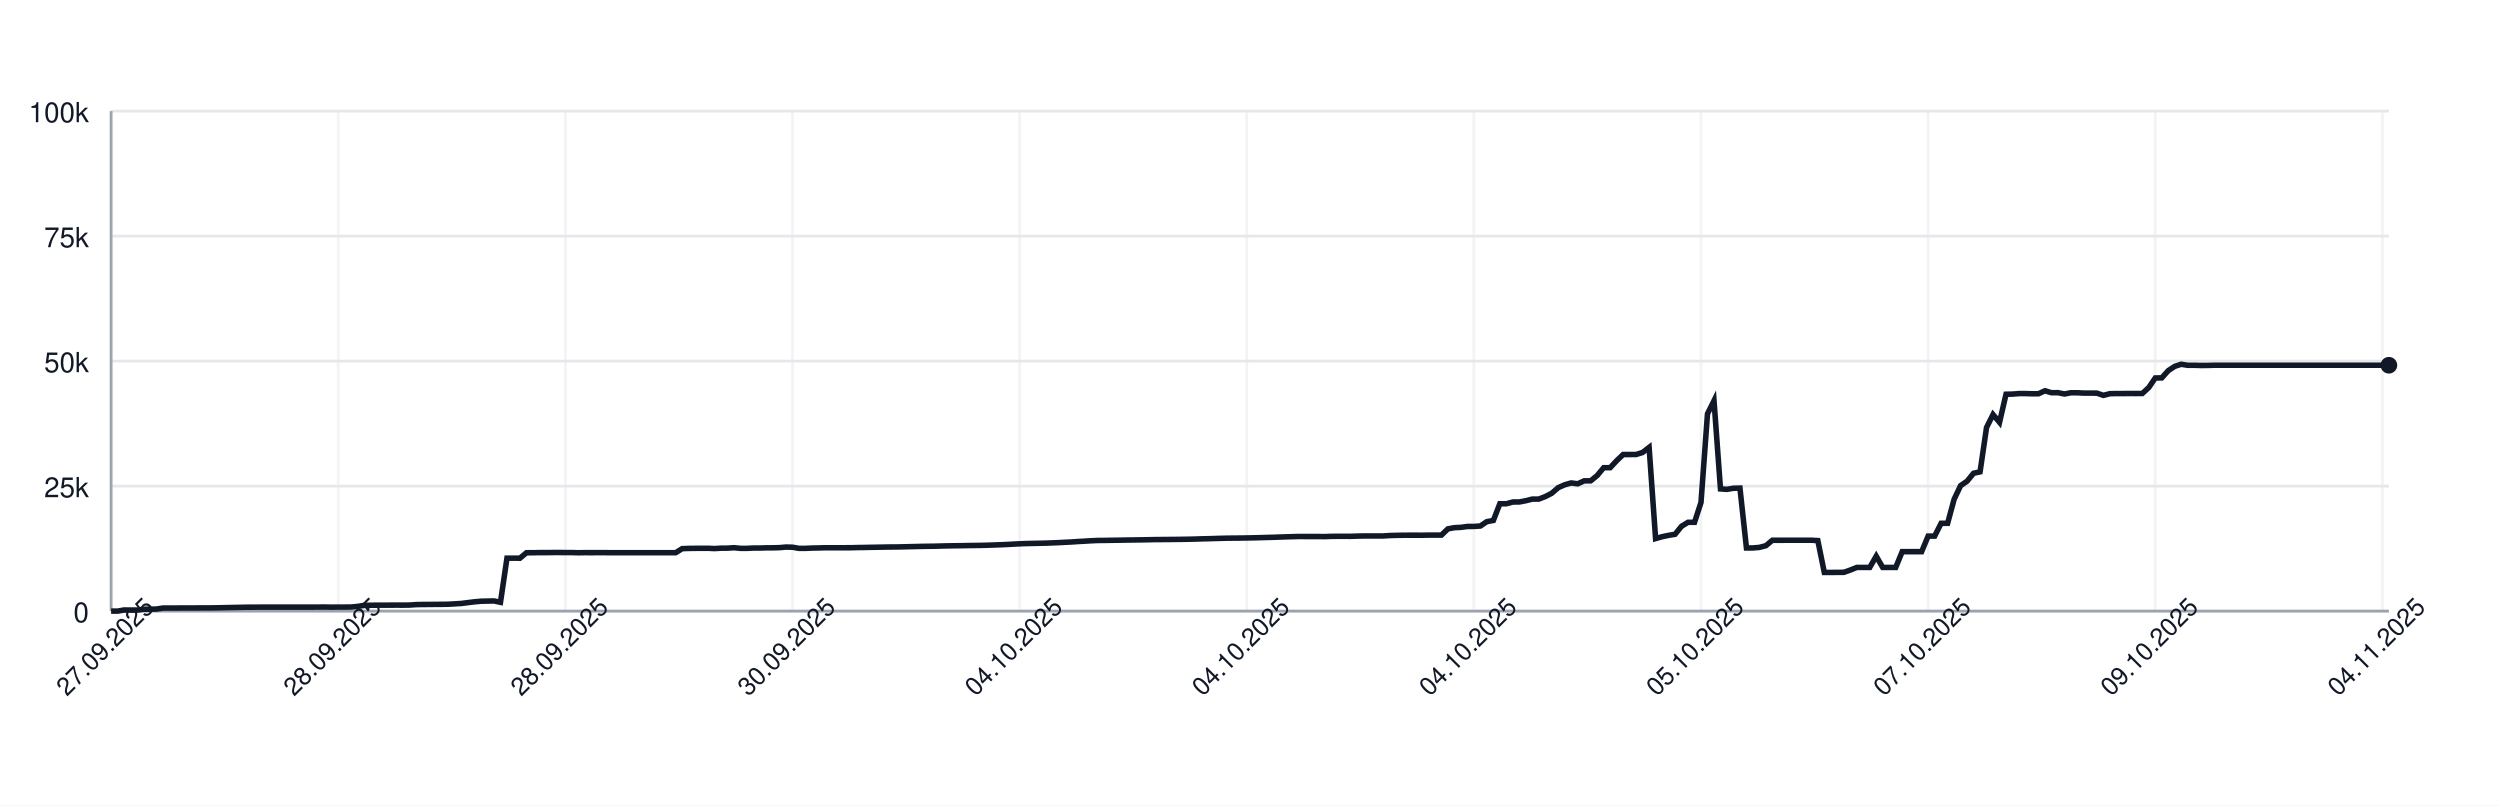
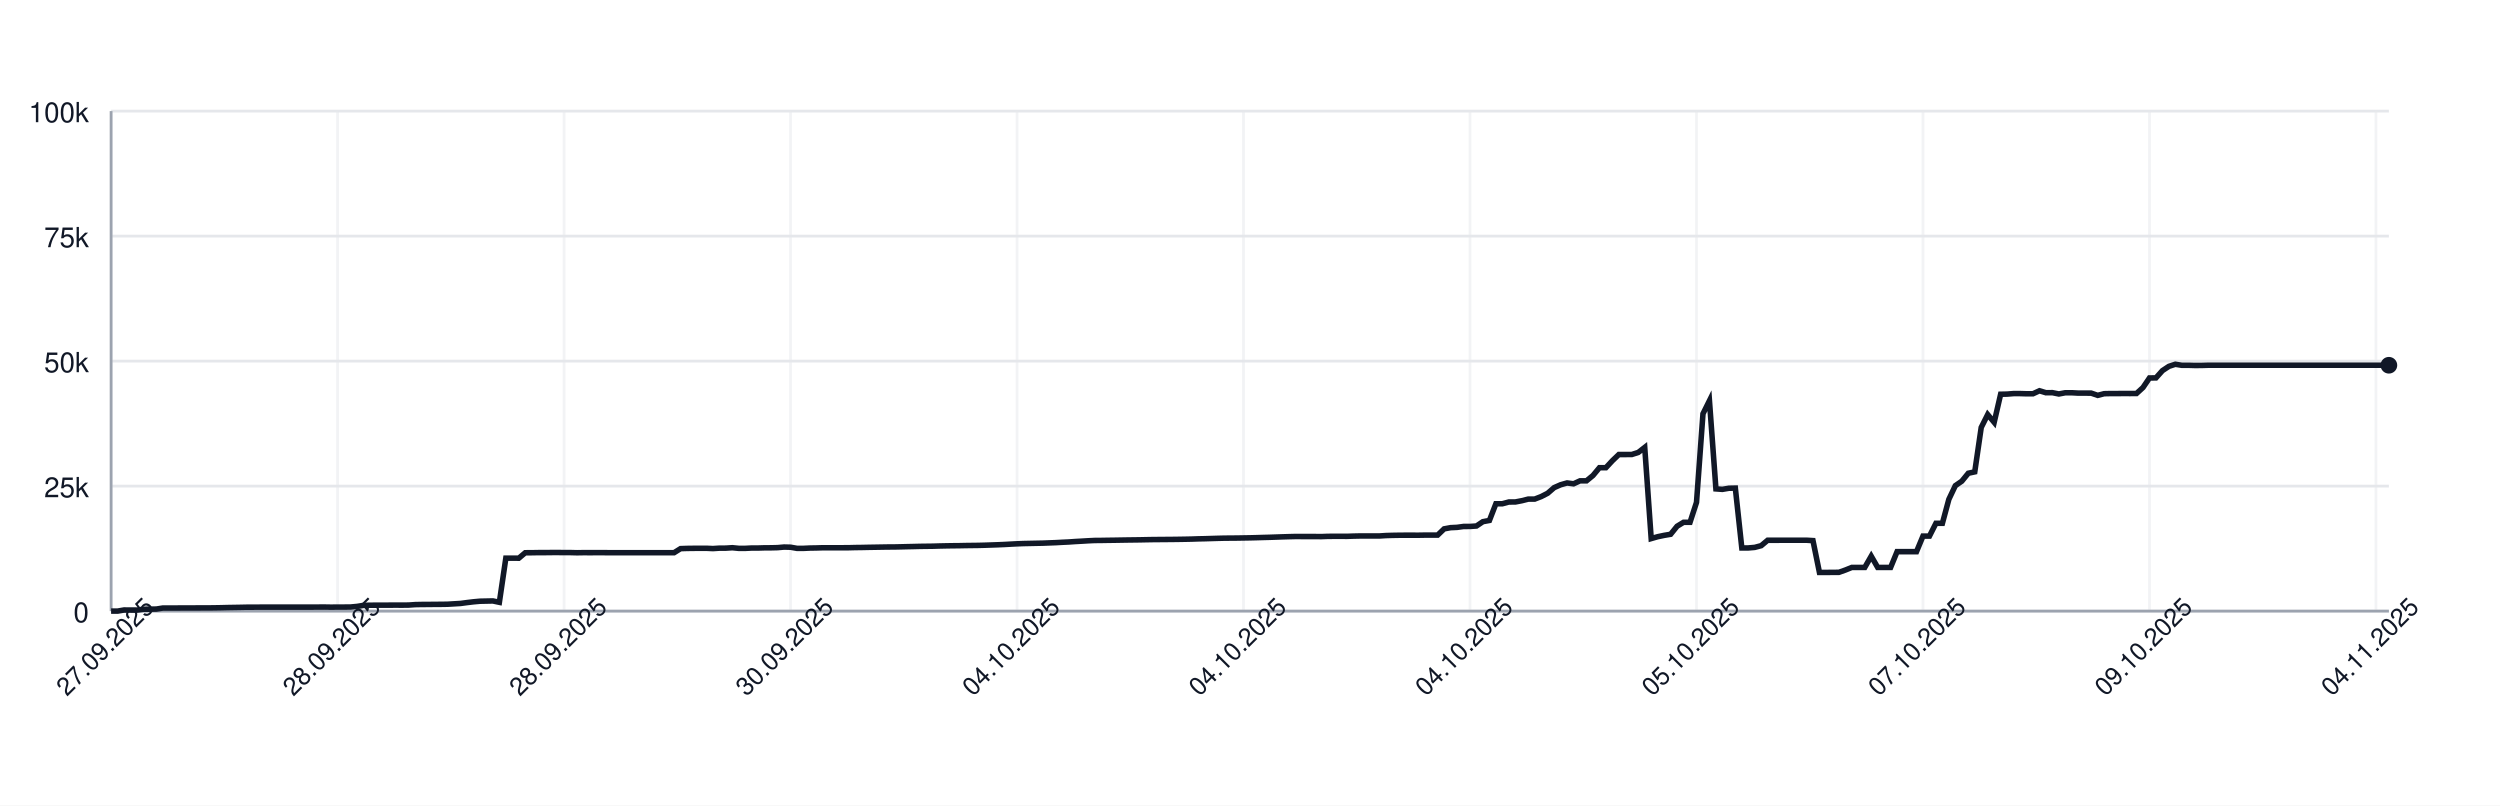
<svg xmlns="http://www.w3.org/2000/svg" width="900" height="290" style="font-family: -apple-system, BlinkMacSystemFont, 'Segoe UI', Helvetica, Arial, sans-serif;">
  <rect width="100%" height="100%" fill="white" />
  <g>
    <line x1="40" y1="220.00" x2="860" y2="220.00" stroke="#e5e7eb" />
    <text x="32" y="224.00" font-size="10" fill="#111827" text-anchor="end">0</text>
    <line x1="40" y1="175.00" x2="860" y2="175.00" stroke="#e5e7eb" />
    <text x="32" y="179.00" font-size="10" fill="#111827" text-anchor="end">25k</text>
    <line x1="40" y1="130.00" x2="860" y2="130.00" stroke="#e5e7eb" />
    <text x="32" y="134.00" font-size="10" fill="#111827" text-anchor="end">50k</text>
    <line x1="40" y1="85.00" x2="860" y2="85.00" stroke="#e5e7eb" />
    <text x="32" y="89.00" font-size="10" fill="#111827" text-anchor="end">75k</text>
    <line x1="40" y1="40.00" x2="860" y2="40.00" stroke="#e5e7eb" />
    <text x="32" y="44.00" font-size="10" fill="#111827" text-anchor="end">100k</text>
    <line x1="40.00" y1="40" x2="40.00" y2="220" stroke="#e5e7eb" opacity="0.5" />
-     <line x1="121.77" y1="40" x2="121.77" y2="220" stroke="#e5e7eb" opacity="0.5" />
-     <line x1="203.53" y1="40" x2="203.53" y2="220" stroke="#e5e7eb" opacity="0.5" />
-     <line x1="285.30" y1="40" x2="285.30" y2="220" stroke="#e5e7eb" opacity="0.5" />
-     <line x1="367.07" y1="40" x2="367.07" y2="220" stroke="#e5e7eb" opacity="0.5" />
-     <line x1="448.83" y1="40" x2="448.83" y2="220" stroke="#e5e7eb" opacity="0.5" />
-     <line x1="530.60" y1="40" x2="530.60" y2="220" stroke="#e5e7eb" opacity="0.5" />
-     <line x1="612.36" y1="40" x2="612.36" y2="220" stroke="#e5e7eb" opacity="0.5" />
-     <line x1="694.13" y1="40" x2="694.13" y2="220" stroke="#e5e7eb" opacity="0.5" />
-     <line x1="775.90" y1="40" x2="775.90" y2="220" stroke="#e5e7eb" opacity="0.5" />
-     <line x1="857.66" y1="40" x2="857.66" y2="220" stroke="#e5e7eb" opacity="0.5" />
+     <line x1="121.53" y1="40" x2="121.53" y2="220" stroke="#e5e7eb" opacity="0.5" />
+     <line x1="203.07" y1="40" x2="203.07" y2="220" stroke="#e5e7eb" opacity="0.5" />
+     <line x1="284.60" y1="40" x2="284.60" y2="220" stroke="#e5e7eb" opacity="0.5" />
+     <line x1="366.14" y1="40" x2="366.14" y2="220" stroke="#e5e7eb" opacity="0.5" />
+     <line x1="447.67" y1="40" x2="447.67" y2="220" stroke="#e5e7eb" opacity="0.5" />
+     <line x1="529.20" y1="40" x2="529.20" y2="220" stroke="#e5e7eb" opacity="0.5" />
+     <line x1="610.74" y1="40" x2="610.74" y2="220" stroke="#e5e7eb" opacity="0.5" />
+     <line x1="692.27" y1="40" x2="692.27" y2="220" stroke="#e5e7eb" opacity="0.5" />
+     <line x1="773.81" y1="40" x2="773.81" y2="220" stroke="#e5e7eb" opacity="0.5" />
+     <line x1="855.34" y1="40" x2="855.34" y2="220" stroke="#e5e7eb" opacity="0.5" />
    <line x1="40" y1="220" x2="860" y2="220" stroke="#9ca3af" />
    <line x1="40" y1="40" x2="40" y2="220" stroke="#9ca3af" />
-     <path d="M 40.00 220.00 L 42.34 220.00 L 44.67 219.60 L 47.01 219.62 L 49.34 219.63 L 51.68 219.32 L 54.02 219.31 L 56.35 219.26 L 58.69 218.89 L 61.03 218.89 L 63.36 218.89 L 65.70 218.87 L 68.03 218.87 L 70.37 218.86 L 72.71 218.85 L 75.04 218.85 L 77.38 218.82 L 79.72 218.78 L 82.05 218.72 L 84.39 218.68 L 86.72 218.64 L 89.06 218.59 L 91.40 218.59 L 93.73 218.57 L 96.07 218.57 L 98.40 218.57 L 100.74 218.57 L 103.08 218.57 L 105.41 218.57 L 107.75 218.57 L 110.09 218.57 L 112.42 218.57 L 114.76 218.55 L 117.09 218.54 L 119.43 218.58 L 121.77 218.55 L 124.10 218.55 L 126.44 218.53 L 128.77 218.31 L 131.11 217.94 L 133.45 217.88 L 135.78 217.87 L 138.12 217.86 L 140.46 217.85 L 142.79 217.84 L 145.13 217.85 L 147.46 217.82 L 149.80 217.66 L 152.14 217.61 L 154.47 217.60 L 156.81 217.57 L 159.15 217.56 L 161.48 217.52 L 163.82 217.38 L 166.15 217.24 L 168.49 216.93 L 170.83 216.65 L 173.16 216.44 L 175.50 216.39 L 177.83 216.34 L 180.17 216.83 L 182.51 200.94 L 184.84 200.94 L 187.18 200.95 L 189.52 198.99 L 191.85 198.98 L 194.19 198.94 L 196.52 198.94 L 198.86 198.91 L 201.20 198.90 L 203.53 198.93 L 205.87 198.93 L 208.21 198.99 L 210.54 198.95 L 212.88 198.96 L 215.21 198.95 L 217.55 198.95 L 219.89 198.97 L 222.22 198.97 L 224.56 198.97 L 226.89 198.97 L 229.23 198.97 L 231.57 198.97 L 233.90 198.97 L 236.24 198.97 L 238.58 198.97 L 240.91 198.97 L 243.25 198.97 L 245.58 197.51 L 247.92 197.43 L 250.26 197.40 L 252.59 197.38 L 254.93 197.38 L 257.26 197.49 L 259.60 197.34 L 261.94 197.33 L 264.27 197.18 L 266.61 197.41 L 268.95 197.41 L 271.28 197.29 L 273.62 197.29 L 275.95 197.22 L 278.29 197.21 L 280.63 197.15 L 282.96 196.94 L 285.30 197.00 L 287.64 197.41 L 289.97 197.41 L 292.31 197.30 L 294.64 197.26 L 296.98 197.19 L 299.32 197.19 L 301.65 197.19 L 303.99 197.19 L 306.32 197.18 L 308.66 197.12 L 311.00 197.09 L 313.33 197.04 L 315.67 197.00 L 318.01 196.96 L 320.34 196.92 L 322.68 196.91 L 325.01 196.86 L 327.35 196.80 L 329.69 196.75 L 332.02 196.69 L 334.36 196.66 L 336.70 196.63 L 339.03 196.56 L 341.37 196.51 L 343.70 196.47 L 346.04 196.45 L 348.38 196.40 L 350.71 196.37 L 353.05 196.34 L 355.38 196.28 L 357.72 196.20 L 360.06 196.12 L 362.39 196.02 L 364.73 195.89 L 367.07 195.77 L 369.40 195.68 L 371.74 195.63 L 374.07 195.58 L 376.41 195.53 L 378.75 195.44 L 381.08 195.35 L 383.42 195.22 L 385.75 195.11 L 388.09 194.95 L 390.43 194.82 L 392.76 194.68 L 395.10 194.57 L 397.44 194.55 L 399.77 194.51 L 402.11 194.48 L 404.44 194.44 L 406.78 194.40 L 409.12 194.37 L 411.45 194.34 L 413.79 194.29 L 416.13 194.25 L 418.46 194.23 L 420.80 194.21 L 423.13 194.19 L 425.47 194.16 L 427.81 194.12 L 430.14 194.07 L 432.48 193.99 L 434.81 193.94 L 437.15 193.87 L 439.49 193.80 L 441.82 193.74 L 444.16 193.72 L 446.50 193.70 L 448.83 193.66 L 451.17 193.62 L 453.50 193.56 L 455.84 193.49 L 458.18 193.43 L 460.51 193.35 L 462.85 193.27 L 465.19 193.20 L 467.52 193.14 L 469.86 193.15 L 472.19 193.15 L 474.53 193.15 L 476.87 193.18 L 479.20 193.09 L 481.54 193.07 L 483.87 193.07 L 486.21 193.08 L 488.55 193.00 L 490.88 192.95 L 493.22 192.95 L 495.56 192.95 L 497.89 192.95 L 500.23 192.80 L 502.56 192.73 L 504.90 192.69 L 507.24 192.67 L 509.57 192.67 L 511.91 192.68 L 514.25 192.64 L 516.58 192.63 L 518.92 192.63 L 521.25 190.39 L 523.59 189.96 L 525.93 189.85 L 528.26 189.53 L 530.60 189.52 L 532.93 189.36 L 535.27 187.79 L 537.61 187.36 L 539.94 181.35 L 542.28 181.35 L 544.62 180.72 L 546.95 180.71 L 549.29 180.26 L 551.62 179.68 L 553.96 179.67 L 556.30 178.77 L 558.63 177.57 L 560.97 175.55 L 563.30 174.52 L 565.64 173.86 L 567.98 174.17 L 570.31 173.10 L 572.65 173.10 L 574.99 171.18 L 577.32 168.37 L 579.66 168.37 L 581.99 165.86 L 584.33 163.63 L 586.67 163.63 L 589.00 163.62 L 591.34 162.88 L 593.68 161.06 L 596.01 193.89 L 598.35 193.22 L 600.68 192.73 L 603.02 192.34 L 605.36 189.45 L 607.69 188.03 L 610.03 188.03 L 612.36 180.86 L 614.70 148.96 L 617.04 144.25 L 619.37 176.00 L 621.71 176.17 L 624.05 175.77 L 626.38 175.72 L 628.72 197.26 L 631.05 197.26 L 633.39 197.06 L 635.73 196.44 L 638.06 194.49 L 640.40 194.50 L 642.74 194.49 L 645.07 194.49 L 647.41 194.49 L 649.74 194.48 L 652.08 194.48 L 654.42 194.62 L 656.75 206.08 L 659.09 206.08 L 661.42 206.05 L 663.76 206.04 L 666.10 205.22 L 668.43 204.28 L 670.77 204.28 L 673.11 204.28 L 675.44 200.22 L 677.78 204.28 L 680.11 204.28 L 682.45 204.28 L 684.79 198.60 L 687.12 198.60 L 689.46 198.60 L 691.79 198.60 L 694.13 193.00 L 696.47 193.00 L 698.80 188.39 L 701.14 188.39 L 703.48 179.75 L 705.81 174.84 L 708.15 173.23 L 710.48 170.37 L 712.82 169.87 L 715.16 153.88 L 717.49 149.24 L 719.83 152.04 L 722.17 141.93 L 724.50 141.88 L 726.84 141.69 L 729.17 141.69 L 731.51 141.76 L 733.85 141.75 L 736.18 140.68 L 738.52 141.38 L 740.85 141.36 L 743.19 141.83 L 745.53 141.39 L 747.86 141.39 L 750.20 141.52 L 752.54 141.52 L 754.87 141.53 L 757.21 142.33 L 759.54 141.73 L 761.88 141.68 L 764.22 141.68 L 766.55 141.66 L 768.89 141.67 L 771.23 141.65 L 773.56 139.51 L 775.90 136.07 L 778.23 136.04 L 780.57 133.43 L 782.91 131.89 L 785.24 131.13 L 787.58 131.51 L 789.91 131.50 L 792.25 131.57 L 794.59 131.56 L 796.92 131.49 L 799.26 131.49 L 801.60 131.49 L 803.93 131.49 L 806.27 131.49 L 808.60 131.49 L 810.94 131.49 L 813.28 131.49 L 815.61 131.49 L 817.95 131.49 L 820.28 131.49 L 822.62 131.49 L 824.96 131.49 L 827.29 131.49 L 829.63 131.49 L 831.97 131.49 L 834.30 131.49 L 836.64 131.49 L 838.97 131.49 L 841.31 131.49 L 843.65 131.49 L 845.98 131.49 L 848.32 131.49 L 850.66 131.49 L 852.99 131.49 L 855.33 131.49 L 857.66 131.49 L 860.00 131.49" fill="none" stroke="#111827" stroke-width="2" />
+     <path d="M 40.00 220.00 L 42.33 220.00 L 44.66 219.60 L 46.99 219.62 L 49.32 219.63 L 51.65 219.32 L 53.98 219.31 L 56.31 219.26 L 58.64 218.89 L 60.97 218.89 L 63.30 218.89 L 65.62 218.87 L 67.95 218.87 L 70.28 218.86 L 72.61 218.85 L 74.94 218.85 L 77.27 218.82 L 79.60 218.78 L 81.93 218.72 L 84.26 218.68 L 86.59 218.64 L 88.92 218.59 L 91.25 218.59 L 93.58 218.57 L 95.91 218.57 L 98.24 218.57 L 100.57 218.57 L 102.90 218.57 L 105.23 218.57 L 107.56 218.57 L 109.89 218.57 L 112.22 218.57 L 114.55 218.55 L 116.88 218.54 L 119.20 218.58 L 121.53 218.55 L 123.86 218.55 L 126.19 218.53 L 128.52 218.31 L 130.85 217.94 L 133.18 217.88 L 135.51 217.87 L 137.84 217.86 L 140.17 217.85 L 142.50 217.84 L 144.83 217.85 L 147.16 217.82 L 149.49 217.66 L 151.82 217.61 L 154.15 217.60 L 156.48 217.57 L 158.81 217.56 L 161.14 217.52 L 163.47 217.38 L 165.80 217.24 L 168.12 216.93 L 170.45 216.65 L 172.78 216.44 L 175.11 216.39 L 177.44 216.34 L 179.77 216.83 L 182.10 200.94 L 184.43 200.94 L 186.76 200.95 L 189.09 198.99 L 191.42 198.98 L 193.75 198.94 L 196.08 198.94 L 198.41 198.91 L 200.74 198.90 L 203.07 198.93 L 205.40 198.93 L 207.73 198.99 L 210.06 198.95 L 212.39 198.96 L 214.72 198.95 L 217.05 198.95 L 219.38 198.97 L 221.70 198.97 L 224.03 198.97 L 226.36 198.97 L 228.69 198.97 L 231.02 198.97 L 233.35 198.97 L 235.68 198.97 L 238.01 198.97 L 240.34 198.97 L 242.67 198.97 L 245.00 197.51 L 247.33 197.43 L 249.66 197.40 L 251.99 197.38 L 254.32 197.38 L 256.65 197.49 L 258.98 197.34 L 261.31 197.33 L 263.64 197.18 L 265.97 197.41 L 268.30 197.41 L 270.62 197.29 L 272.95 197.29 L 275.28 197.22 L 277.61 197.21 L 279.94 197.15 L 282.27 196.94 L 284.60 197.00 L 286.93 197.41 L 289.26 197.41 L 291.59 197.30 L 293.92 197.26 L 296.25 197.19 L 298.58 197.19 L 300.91 197.19 L 303.24 197.19 L 305.57 197.18 L 307.90 197.12 L 310.23 197.09 L 312.56 197.04 L 314.89 197.00 L 317.22 196.96 L 319.55 196.92 L 321.88 196.91 L 324.20 196.86 L 326.53 196.80 L 328.86 196.75 L 331.19 196.69 L 333.52 196.66 L 335.85 196.63 L 338.18 196.56 L 340.51 196.51 L 342.84 196.47 L 345.17 196.45 L 347.50 196.40 L 349.83 196.37 L 352.16 196.34 L 354.49 196.28 L 356.82 196.20 L 359.15 196.12 L 361.48 196.02 L 363.81 195.89 L 366.14 195.77 L 368.47 195.68 L 370.80 195.63 L 373.12 195.58 L 375.45 195.53 L 377.78 195.44 L 380.11 195.35 L 382.44 195.22 L 384.77 195.11 L 387.10 194.95 L 389.43 194.82 L 391.76 194.68 L 394.09 194.57 L 396.42 194.55 L 398.75 194.51 L 401.08 194.48 L 403.41 194.44 L 405.74 194.40 L 408.07 194.37 L 410.40 194.34 L 412.73 194.29 L 415.06 194.25 L 417.39 194.23 L 419.72 194.21 L 422.05 194.19 L 424.38 194.16 L 426.70 194.12 L 429.03 194.07 L 431.36 193.99 L 433.69 193.94 L 436.02 193.87 L 438.35 193.80 L 440.68 193.74 L 443.01 193.72 L 445.34 193.70 L 447.67 193.66 L 450.00 193.62 L 452.33 193.56 L 454.66 193.49 L 456.99 193.43 L 459.32 193.35 L 461.65 193.27 L 463.98 193.20 L 466.31 193.14 L 468.64 193.15 L 470.97 193.15 L 473.30 193.15 L 475.62 193.18 L 477.95 193.09 L 480.28 193.07 L 482.61 193.07 L 484.94 193.08 L 487.27 193.00 L 489.60 192.95 L 491.93 192.95 L 494.26 192.95 L 496.59 192.95 L 498.92 192.80 L 501.25 192.73 L 503.58 192.69 L 505.91 192.67 L 508.24 192.67 L 510.57 192.68 L 512.90 192.64 L 515.23 192.63 L 517.56 192.63 L 519.89 190.39 L 522.22 189.96 L 524.55 189.85 L 526.88 189.53 L 529.20 189.52 L 531.53 189.36 L 533.86 187.79 L 536.19 187.36 L 538.52 181.35 L 540.85 181.35 L 543.18 180.72 L 545.51 180.71 L 547.84 180.26 L 550.17 179.68 L 552.50 179.67 L 554.83 178.77 L 557.16 177.57 L 559.49 175.55 L 561.82 174.52 L 564.15 173.86 L 566.48 174.17 L 568.81 173.10 L 571.14 173.10 L 573.47 171.18 L 575.80 168.37 L 578.12 168.37 L 580.45 165.86 L 582.78 163.63 L 585.11 163.63 L 587.44 163.62 L 589.77 162.88 L 592.10 161.06 L 594.43 193.89 L 596.76 193.22 L 599.09 192.73 L 601.42 192.34 L 603.75 189.45 L 606.08 188.03 L 608.41 188.03 L 610.74 180.86 L 613.07 148.96 L 615.40 144.25 L 617.73 176.00 L 620.06 176.17 L 622.39 175.77 L 624.72 175.72 L 627.05 197.26 L 629.38 197.26 L 631.70 197.06 L 634.03 196.44 L 636.36 194.49 L 638.69 194.50 L 641.02 194.49 L 643.35 194.49 L 645.68 194.49 L 648.01 194.48 L 650.34 194.48 L 652.67 194.62 L 655.00 206.08 L 657.33 206.08 L 659.66 206.05 L 661.99 206.04 L 664.32 205.22 L 666.65 204.28 L 668.98 204.28 L 671.31 204.28 L 673.64 200.22 L 675.97 204.28 L 678.30 204.28 L 680.62 204.28 L 682.95 198.60 L 685.28 198.60 L 687.61 198.60 L 689.94 198.60 L 692.27 193.00 L 694.60 193.00 L 696.93 188.39 L 699.26 188.39 L 701.59 179.75 L 703.92 174.84 L 706.25 173.23 L 708.58 170.37 L 710.91 169.87 L 713.24 153.88 L 715.57 149.24 L 717.90 152.04 L 720.23 141.93 L 722.56 141.88 L 724.89 141.69 L 727.22 141.69 L 729.55 141.76 L 731.88 141.75 L 734.20 140.68 L 736.53 141.38 L 738.86 141.36 L 741.19 141.83 L 743.52 141.39 L 745.85 141.39 L 748.18 141.52 L 750.51 141.52 L 752.84 141.53 L 755.17 142.33 L 757.50 141.73 L 759.83 141.68 L 762.16 141.68 L 764.49 141.66 L 766.82 141.67 L 769.15 141.65 L 771.48 139.51 L 773.81 136.07 L 776.14 136.04 L 778.47 133.43 L 780.80 131.89 L 783.12 131.13 L 785.45 131.51 L 787.78 131.50 L 790.11 131.57 L 792.44 131.56 L 794.77 131.49 L 797.10 131.49 L 799.43 131.49 L 801.76 131.49 L 804.09 131.49 L 806.42 131.49 L 808.75 131.49 L 811.08 131.49 L 813.41 131.49 L 815.74 131.49 L 818.07 131.49 L 820.40 131.49 L 822.73 131.49 L 825.06 131.49 L 827.39 131.49 L 829.72 131.49 L 832.05 131.49 L 834.38 131.49 L 836.70 131.49 L 839.03 131.49 L 841.36 131.49 L 843.69 131.49 L 846.02 131.49 L 848.35 131.49 L 850.68 131.49 L 853.01 131.49 L 855.34 131.49 L 857.67 131.49 L 860.00 131.49" fill="none" stroke="#111827" stroke-width="2" />
    <circle cx="860.00" cy="131.49" r="3" fill="#111827" />
    <text x="40.00" y="235.00" font-size="9" fill="#111827" text-anchor="middle" transform="rotate(-45 40.00 235.00)">27.09.2025</text>
-     <text x="121.77" y="235.00" font-size="9" fill="#111827" text-anchor="middle" transform="rotate(-45 121.77 235.00)">28.09.2025</text>
-     <text x="203.53" y="235.00" font-size="9" fill="#111827" text-anchor="middle" transform="rotate(-45 203.53 235.00)">28.09.2025</text>
-     <text x="285.30" y="235.00" font-size="9" fill="#111827" text-anchor="middle" transform="rotate(-45 285.30 235.00)">30.09.2025</text>
-     <text x="367.07" y="235.00" font-size="9" fill="#111827" text-anchor="middle" transform="rotate(-45 367.07 235.00)">04.10.2025</text>
-     <text x="448.83" y="235.00" font-size="9" fill="#111827" text-anchor="middle" transform="rotate(-45 448.83 235.00)">04.10.2025</text>
-     <text x="530.60" y="235.00" font-size="9" fill="#111827" text-anchor="middle" transform="rotate(-45 530.60 235.00)">04.10.2025</text>
-     <text x="612.36" y="235.00" font-size="9" fill="#111827" text-anchor="middle" transform="rotate(-45 612.36 235.00)">05.10.2025</text>
-     <text x="694.13" y="235.00" font-size="9" fill="#111827" text-anchor="middle" transform="rotate(-45 694.13 235.00)">07.10.2025</text>
-     <text x="775.90" y="235.00" font-size="9" fill="#111827" text-anchor="middle" transform="rotate(-45 775.90 235.00)">09.10.2025</text>
-     <text x="857.66" y="235.00" font-size="9" fill="#111827" text-anchor="middle" transform="rotate(-45 857.66 235.00)">04.11.2025</text>
+     <text x="121.53" y="235.00" font-size="9" fill="#111827" text-anchor="middle" transform="rotate(-45 121.53 235.00)">28.09.2025</text>
+     <text x="203.07" y="235.00" font-size="9" fill="#111827" text-anchor="middle" transform="rotate(-45 203.07 235.00)">28.09.2025</text>
+     <text x="284.60" y="235.00" font-size="9" fill="#111827" text-anchor="middle" transform="rotate(-45 284.60 235.00)">30.09.2025</text>
+     <text x="366.14" y="235.00" font-size="9" fill="#111827" text-anchor="middle" transform="rotate(-45 366.14 235.00)">04.10.2025</text>
+     <text x="447.67" y="235.00" font-size="9" fill="#111827" text-anchor="middle" transform="rotate(-45 447.67 235.00)">04.10.2025</text>
+     <text x="529.20" y="235.00" font-size="9" fill="#111827" text-anchor="middle" transform="rotate(-45 529.20 235.00)">04.10.2025</text>
+     <text x="610.74" y="235.00" font-size="9" fill="#111827" text-anchor="middle" transform="rotate(-45 610.74 235.00)">05.10.2025</text>
+     <text x="692.27" y="235.00" font-size="9" fill="#111827" text-anchor="middle" transform="rotate(-45 692.27 235.00)">07.10.2025</text>
+     <text x="773.81" y="235.00" font-size="9" fill="#111827" text-anchor="middle" transform="rotate(-45 773.81 235.00)">09.10.2025</text>
+     <text x="855.34" y="235.00" font-size="9" fill="#111827" text-anchor="middle" transform="rotate(-45 855.34 235.00)">04.11.2025</text>
  </g>
</svg>
